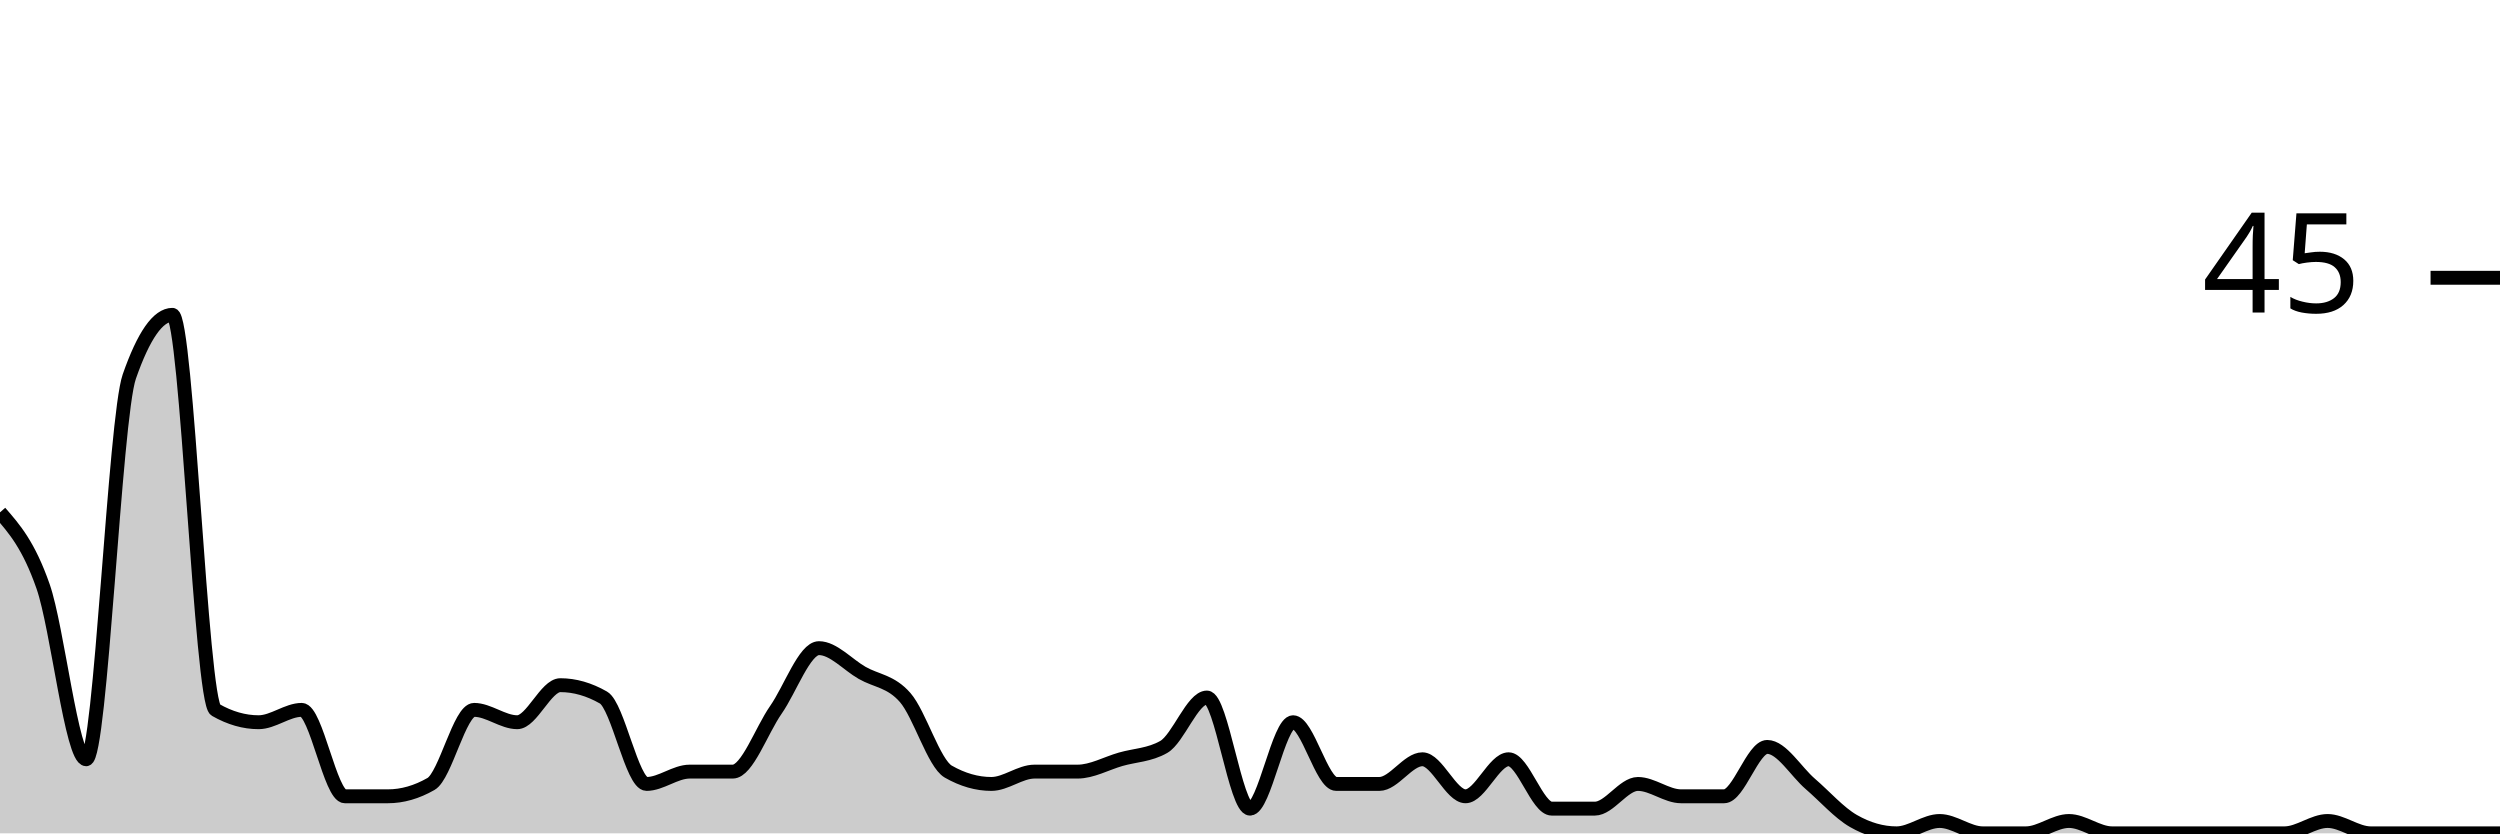
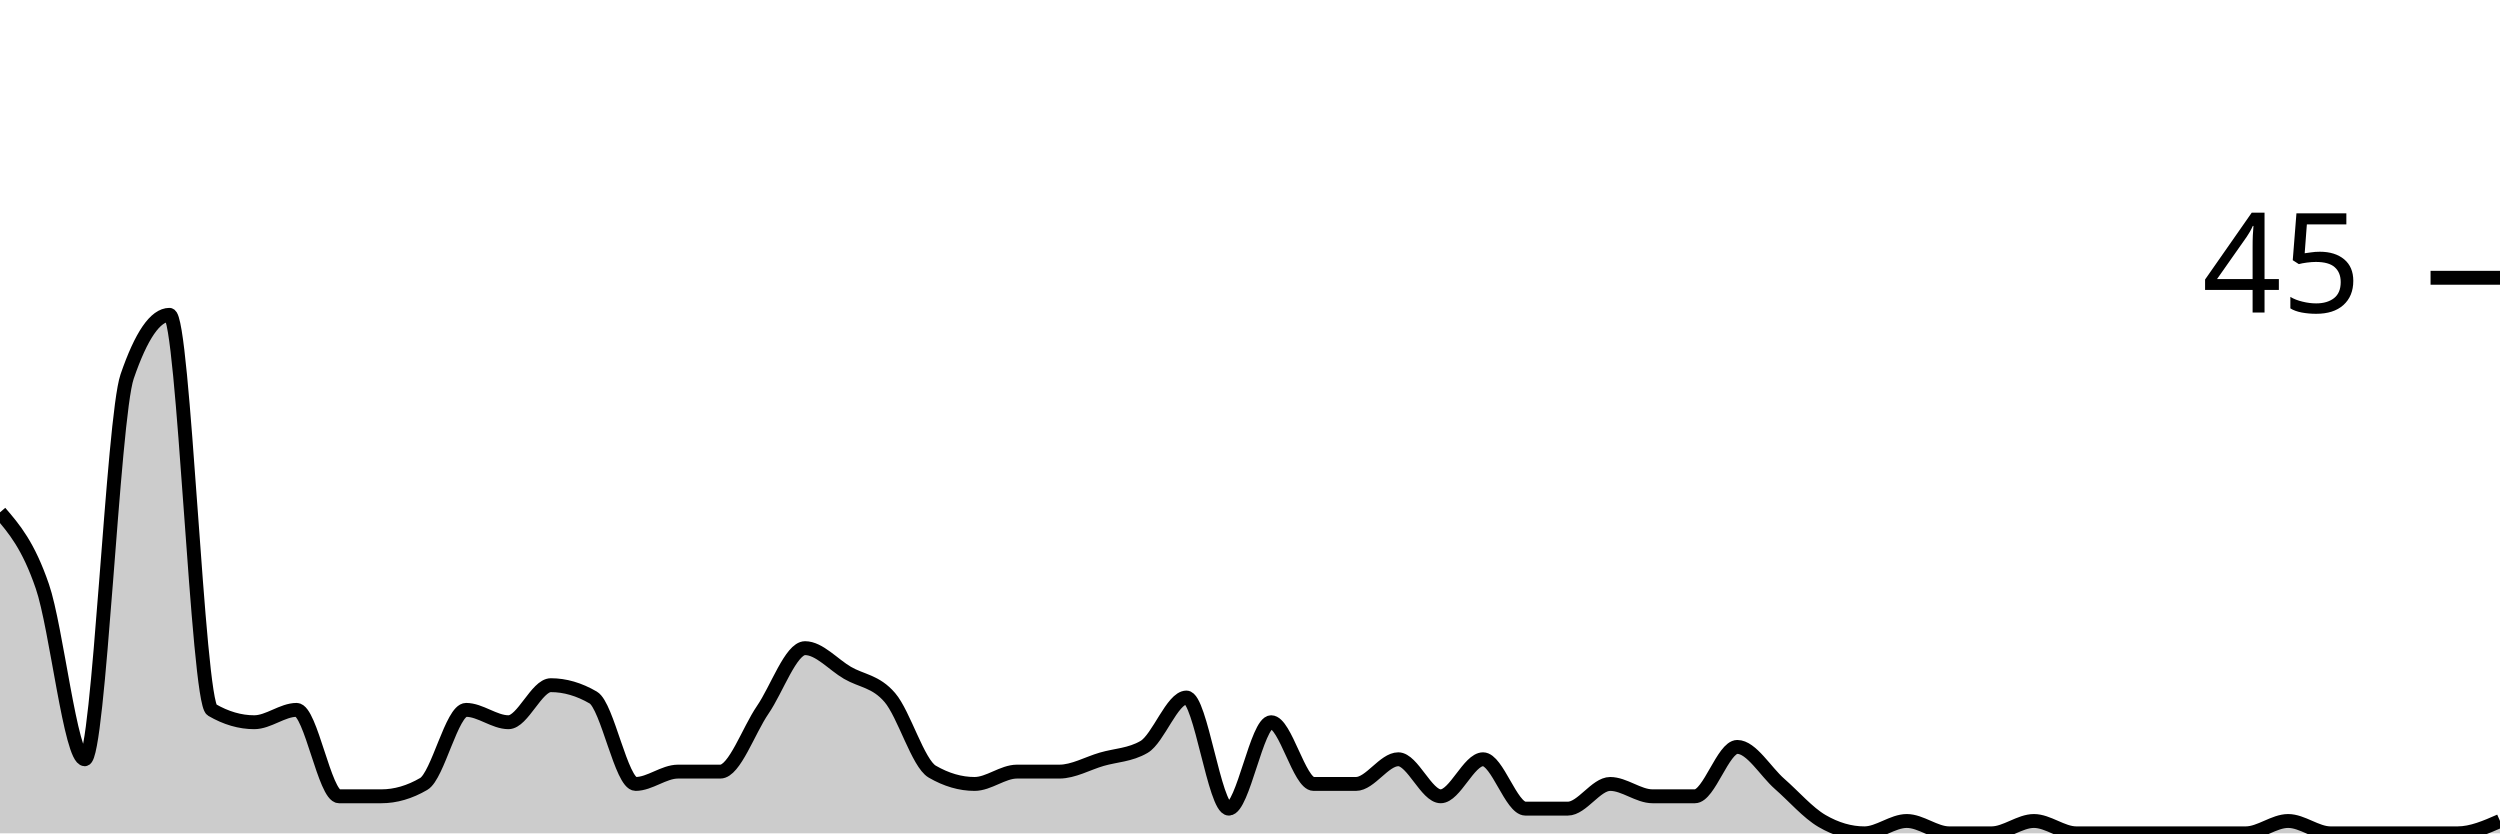
<svg xmlns="http://www.w3.org/2000/svg" viewBox="0 0 180 60">
  <g transform="translate(0,20)">
-     <path class="area" fill="rgba(0, 0, 0, 0.2)" d="M0,16.889C1.034,18.074,2.069,19.259,3.103,22.222C4.138,25.185,5.172,34.667,6.207,34.667C7.241,34.667,8.276,10.074,9.31,7.111C10.345,4.148,11.379,2.667,12.414,2.667C13.448,2.667,14.483,30.519,15.517,31.111C16.552,31.704,17.586,32,18.621,32C19.655,32,20.69,31.111,21.724,31.111C22.759,31.111,23.793,37.333,24.828,37.333C25.862,37.333,26.897,37.333,27.931,37.333C28.966,37.333,30,37.037,31.034,36.444C32.069,35.852,33.103,31.111,34.138,31.111C35.172,31.111,36.207,32,37.241,32C38.276,32,39.31,29.333,40.345,29.333C41.379,29.333,42.414,29.63,43.448,30.222C44.483,30.815,45.517,36.444,46.552,36.444C47.586,36.444,48.621,35.556,49.655,35.556C50.69,35.556,51.724,35.556,52.759,35.556C53.793,35.556,54.828,32.593,55.862,31.111C56.897,29.63,57.931,26.667,58.966,26.667C60,26.667,61.034,27.852,62.069,28.444C63.103,29.037,64.138,29.037,65.172,30.222C66.207,31.407,67.241,34.963,68.276,35.556C69.31,36.148,70.345,36.444,71.379,36.444C72.414,36.444,73.448,35.556,74.483,35.556C75.517,35.556,76.552,35.556,77.586,35.556C78.621,35.556,79.655,34.963,80.69,34.667C81.724,34.37,82.759,34.37,83.793,33.778C84.828,33.185,85.862,30.222,86.897,30.222C87.931,30.222,88.966,38.222,90,38.222C91.034,38.222,92.069,32,93.103,32C94.138,32,95.172,36.444,96.207,36.444C97.241,36.444,98.276,36.444,99.31,36.444C100.345,36.444,101.379,34.667,102.414,34.667C103.448,34.667,104.483,37.333,105.517,37.333C106.552,37.333,107.586,34.667,108.621,34.667C109.655,34.667,110.69,38.222,111.724,38.222C112.759,38.222,113.793,38.222,114.828,38.222C115.862,38.222,116.897,36.444,117.931,36.444C118.966,36.444,120,37.333,121.034,37.333C122.069,37.333,123.103,37.333,124.138,37.333C125.172,37.333,126.207,33.778,127.241,33.778C128.276,33.778,129.31,35.556,130.345,36.444C131.379,37.333,132.414,38.519,133.448,39.111C134.483,39.704,135.517,40,136.552,40C137.586,40,138.621,39.111,139.655,39.111C140.69,39.111,141.724,40,142.759,40C143.793,40,144.828,40,145.862,40C146.897,40,147.931,39.111,148.966,39.111C150,39.111,151.034,40,152.069,40C153.103,40,154.138,40,155.172,40C156.207,40,157.241,40,158.276,40C159.31,40,160.345,40,161.379,40C162.414,40,163.448,40,164.483,40C165.517,40,166.552,39.111,167.586,39.111C168.621,39.111,169.655,40,170.69,40C171.724,40,172.759,40,173.793,40C174.828,40,175.862,40,176.897,40C177.931,40,178.966,40,180,40L180,40C178.966,40,177.931,40,176.897,40C175.862,40,174.828,40,173.793,40C172.759,40,171.724,40,170.69,40C169.655,40,168.621,40,167.586,40C166.552,40,165.517,40,164.483,40C163.448,40,162.414,40,161.379,40C160.345,40,159.31,40,158.276,40C157.241,40,156.207,40,155.172,40C154.138,40,153.103,40,152.069,40C151.034,40,150,40,148.966,40C147.931,40,146.897,40,145.862,40C144.828,40,143.793,40,142.759,40C141.724,40,140.69,40,139.655,40C138.621,40,137.586,40,136.552,40C135.517,40,134.483,40,133.448,40C132.414,40,131.379,40,130.345,40C129.31,40,128.276,40,127.241,40C126.207,40,125.172,40,124.138,40C123.103,40,122.069,40,121.034,40C120,40,118.966,40,117.931,40C116.897,40,115.862,40,114.828,40C113.793,40,112.759,40,111.724,40C110.69,40,109.655,40,108.621,40C107.586,40,106.552,40,105.517,40C104.483,40,103.448,40,102.414,40C101.379,40,100.345,40,99.31,40C98.276,40,97.241,40,96.207,40C95.172,40,94.138,40,93.103,40C92.069,40,91.034,40,90,40C88.966,40,87.931,40,86.897,40C85.862,40,84.828,40,83.793,40C82.759,40,81.724,40,80.69,40C79.655,40,78.621,40,77.586,40C76.552,40,75.517,40,74.483,40C73.448,40,72.414,40,71.379,40C70.345,40,69.31,40,68.276,40C67.241,40,66.207,40,65.172,40C64.138,40,63.103,40,62.069,40C61.034,40,60,40,58.966,40C57.931,40,56.897,40,55.862,40C54.828,40,53.793,40,52.759,40C51.724,40,50.69,40,49.655,40C48.621,40,47.586,40,46.552,40C45.517,40,44.483,40,43.448,40C42.414,40,41.379,40,40.345,40C39.31,40,38.276,40,37.241,40C36.207,40,35.172,40,34.138,40C33.103,40,32.069,40,31.034,40C30,40,28.966,40,27.931,40C26.897,40,25.862,40,24.828,40C23.793,40,22.759,40,21.724,40C20.69,40,19.655,40,18.621,40C17.586,40,16.552,40,15.517,40C14.483,40,13.448,40,12.414,40C11.379,40,10.345,40,9.31,40C8.276,40,7.241,40,6.207,40C5.172,40,4.138,40,3.103,40C2.069,40,1.034,40,0,40Z" />
-     <path class="line" stroke="black" fill="none" d="M0,16.889C1.034,18.074,2.069,19.259,3.103,22.222C4.138,25.185,5.172,34.667,6.207,34.667C7.241,34.667,8.276,10.074,9.31,7.111C10.345,4.148,11.379,2.667,12.414,2.667C13.448,2.667,14.483,30.519,15.517,31.111C16.552,31.704,17.586,32,18.621,32C19.655,32,20.69,31.111,21.724,31.111C22.759,31.111,23.793,37.333,24.828,37.333C25.862,37.333,26.897,37.333,27.931,37.333C28.966,37.333,30,37.037,31.034,36.444C32.069,35.852,33.103,31.111,34.138,31.111C35.172,31.111,36.207,32,37.241,32C38.276,32,39.31,29.333,40.345,29.333C41.379,29.333,42.414,29.63,43.448,30.222C44.483,30.815,45.517,36.444,46.552,36.444C47.586,36.444,48.621,35.556,49.655,35.556C50.69,35.556,51.724,35.556,52.759,35.556C53.793,35.556,54.828,32.593,55.862,31.111C56.897,29.63,57.931,26.667,58.966,26.667C60,26.667,61.034,27.852,62.069,28.444C63.103,29.037,64.138,29.037,65.172,30.222C66.207,31.407,67.241,34.963,68.276,35.556C69.31,36.148,70.345,36.444,71.379,36.444C72.414,36.444,73.448,35.556,74.483,35.556C75.517,35.556,76.552,35.556,77.586,35.556C78.621,35.556,79.655,34.963,80.69,34.667C81.724,34.37,82.759,34.37,83.793,33.778C84.828,33.185,85.862,30.222,86.897,30.222C87.931,30.222,88.966,38.222,90,38.222C91.034,38.222,92.069,32,93.103,32C94.138,32,95.172,36.444,96.207,36.444C97.241,36.444,98.276,36.444,99.31,36.444C100.345,36.444,101.379,34.667,102.414,34.667C103.448,34.667,104.483,37.333,105.517,37.333C106.552,37.333,107.586,34.667,108.621,34.667C109.655,34.667,110.69,38.222,111.724,38.222C112.759,38.222,113.793,38.222,114.828,38.222C115.862,38.222,116.897,36.444,117.931,36.444C118.966,36.444,120,37.333,121.034,37.333C122.069,37.333,123.103,37.333,124.138,37.333C125.172,37.333,126.207,33.778,127.241,33.778C128.276,33.778,129.31,35.556,130.345,36.444C131.379,37.333,132.414,38.519,133.448,39.111C134.483,39.704,135.517,40,136.552,40C137.586,40,138.621,39.111,139.655,39.111C140.69,39.111,141.724,40,142.759,40C143.793,40,144.828,40,145.862,40C146.897,40,147.931,39.111,148.966,39.111C150,39.111,151.034,40,152.069,40C153.103,40,154.138,40,155.172,40C156.207,40,157.241,40,158.276,40C159.31,40,160.345,40,161.379,40C162.414,40,163.448,40,164.483,40C165.517,40,166.552,39.111,167.586,39.111C168.621,39.111,169.655,40,170.69,40C171.724,40,172.759,40,173.793,40C174.828,40,175.862,40,176.897,40C177.931,40,178.966,40,180,40" />
+     <path class="area" fill="rgba(0, 0, 0, 0.2)" d="M0,16.889C1.017,18.074,2.034,19.259,3.051,22.222C4.068,25.185,5.085,34.667,6.102,34.667C7.119,34.667,8.136,10.074,9.153,7.111C10.169,4.148,11.186,2.667,12.203,2.667C13.22,2.667,14.237,30.519,15.254,31.111C16.271,31.704,17.288,32,18.305,32C19.322,32,20.339,31.111,21.356,31.111C22.373,31.111,23.39,37.333,24.407,37.333C25.424,37.333,26.441,37.333,27.458,37.333C28.475,37.333,29.492,37.037,30.508,36.444C31.525,35.852,32.542,31.111,33.559,31.111C34.576,31.111,35.593,32,36.61,32C37.627,32,38.644,29.333,39.661,29.333C40.678,29.333,41.695,29.63,42.712,30.222C43.729,30.815,44.746,36.444,45.763,36.444C46.78,36.444,47.797,35.556,48.814,35.556C49.831,35.556,50.847,35.556,51.864,35.556C52.881,35.556,53.898,32.593,54.915,31.111C55.932,29.63,56.949,26.667,57.966,26.667C58.983,26.667,60,27.852,61.017,28.444C62.034,29.037,63.051,29.037,64.068,30.222C65.085,31.407,66.102,34.963,67.119,35.556C68.136,36.148,69.153,36.444,70.169,36.444C71.186,36.444,72.203,35.556,73.22,35.556C74.237,35.556,75.254,35.556,76.271,35.556C77.288,35.556,78.305,34.963,79.322,34.667C80.339,34.37,81.356,34.37,82.373,33.778C83.39,33.185,84.407,30.222,85.424,30.222C86.441,30.222,87.458,38.222,88.475,38.222C89.492,38.222,90.508,32,91.525,32C92.542,32,93.559,36.444,94.576,36.444C95.593,36.444,96.61,36.444,97.627,36.444C98.644,36.444,99.661,34.667,100.678,34.667C101.695,34.667,102.712,37.333,103.729,37.333C104.746,37.333,105.763,34.667,106.78,34.667C107.797,34.667,108.814,38.222,109.831,38.222C110.847,38.222,111.864,38.222,112.881,38.222C113.898,38.222,114.915,36.444,115.932,36.444C116.949,36.444,117.966,37.333,118.983,37.333C120,37.333,121.017,37.333,122.034,37.333C123.051,37.333,124.068,33.778,125.085,33.778C126.102,33.778,127.119,35.556,128.136,36.444C129.153,37.333,130.169,38.519,131.186,39.111C132.203,39.704,133.22,40,134.237,40C135.254,40,136.271,39.111,137.288,39.111C138.305,39.111,139.322,40,140.339,40C141.356,40,142.373,40,143.39,40C144.407,40,145.424,39.111,146.441,39.111C147.458,39.111,148.475,40,149.492,40C150.508,40,151.525,40,152.542,40C153.559,40,154.576,40,155.593,40C156.61,40,157.627,40,158.644,40C159.661,40,160.678,40,161.695,40C162.712,40,163.729,39.111,164.746,39.111C165.763,39.111,166.78,40,167.797,40C168.814,40,169.831,40,170.847,40C171.864,40,172.881,40,173.898,40C174.915,40,175.932,40,176.949,40C177.966,40,178.983,39.556,180,39.111L180,40C178.983,40,177.966,40,176.949,40C175.932,40,174.915,40,173.898,40C172.881,40,171.864,40,170.847,40C169.831,40,168.814,40,167.797,40C166.78,40,165.763,40,164.746,40C163.729,40,162.712,40,161.695,40C160.678,40,159.661,40,158.644,40C157.627,40,156.61,40,155.593,40C154.576,40,153.559,40,152.542,40C151.525,40,150.508,40,149.492,40C148.475,40,147.458,40,146.441,40C145.424,40,144.407,40,143.39,40C142.373,40,141.356,40,140.339,40C139.322,40,138.305,40,137.288,40C136.271,40,135.254,40,134.237,40C133.22,40,132.203,40,131.186,40C130.169,40,129.153,40,128.136,40C127.119,40,126.102,40,125.085,40C124.068,40,123.051,40,122.034,40C121.017,40,120,40,118.983,40C117.966,40,116.949,40,115.932,40C114.915,40,113.898,40,112.881,40C111.864,40,110.847,40,109.831,40C108.814,40,107.797,40,106.78,40C105.763,40,104.746,40,103.729,40C102.712,40,101.695,40,100.678,40C99.661,40,98.644,40,97.627,40C96.61,40,95.593,40,94.576,40C93.559,40,92.542,40,91.525,40C90.508,40,89.492,40,88.475,40C87.458,40,86.441,40,85.424,40C84.407,40,83.39,40,82.373,40C81.356,40,80.339,40,79.322,40C78.305,40,77.288,40,76.271,40C75.254,40,74.237,40,73.22,40C72.203,40,71.186,40,70.169,40C69.153,40,68.136,40,67.119,40C66.102,40,65.085,40,64.068,40C63.051,40,62.034,40,61.017,40C60,40,58.983,40,57.966,40C56.949,40,55.932,40,54.915,40C53.898,40,52.881,40,51.864,40C50.847,40,49.831,40,48.814,40C47.797,40,46.78,40,45.763,40C44.746,40,43.729,40,42.712,40C41.695,40,40.678,40,39.661,40C38.644,40,37.627,40,36.61,40C35.593,40,34.576,40,33.559,40C32.542,40,31.525,40,30.508,40C29.492,40,28.475,40,27.458,40C26.441,40,25.424,40,24.407,40C23.39,40,22.373,40,21.356,40C20.339,40,19.322,40,18.305,40C17.288,40,16.271,40,15.254,40C14.237,40,13.22,40,12.203,40C11.186,40,10.169,40,9.153,40C8.136,40,7.119,40,6.102,40C5.085,40,4.068,40,3.051,40C2.034,40,1.017,40,0,40Z" />
+     <path class="line" stroke="black" fill="none" d="M0,16.889C1.017,18.074,2.034,19.259,3.051,22.222C4.068,25.185,5.085,34.667,6.102,34.667C7.119,34.667,8.136,10.074,9.153,7.111C10.169,4.148,11.186,2.667,12.203,2.667C13.22,2.667,14.237,30.519,15.254,31.111C16.271,31.704,17.288,32,18.305,32C19.322,32,20.339,31.111,21.356,31.111C22.373,31.111,23.39,37.333,24.407,37.333C25.424,37.333,26.441,37.333,27.458,37.333C28.475,37.333,29.492,37.037,30.508,36.444C31.525,35.852,32.542,31.111,33.559,31.111C34.576,31.111,35.593,32,36.61,32C37.627,32,38.644,29.333,39.661,29.333C40.678,29.333,41.695,29.63,42.712,30.222C43.729,30.815,44.746,36.444,45.763,36.444C46.78,36.444,47.797,35.556,48.814,35.556C49.831,35.556,50.847,35.556,51.864,35.556C52.881,35.556,53.898,32.593,54.915,31.111C55.932,29.63,56.949,26.667,57.966,26.667C58.983,26.667,60,27.852,61.017,28.444C62.034,29.037,63.051,29.037,64.068,30.222C65.085,31.407,66.102,34.963,67.119,35.556C68.136,36.148,69.153,36.444,70.169,36.444C71.186,36.444,72.203,35.556,73.22,35.556C74.237,35.556,75.254,35.556,76.271,35.556C77.288,35.556,78.305,34.963,79.322,34.667C80.339,34.37,81.356,34.37,82.373,33.778C83.39,33.185,84.407,30.222,85.424,30.222C86.441,30.222,87.458,38.222,88.475,38.222C89.492,38.222,90.508,32,91.525,32C92.542,32,93.559,36.444,94.576,36.444C95.593,36.444,96.61,36.444,97.627,36.444C98.644,36.444,99.661,34.667,100.678,34.667C101.695,34.667,102.712,37.333,103.729,37.333C104.746,37.333,105.763,34.667,106.78,34.667C107.797,34.667,108.814,38.222,109.831,38.222C110.847,38.222,111.864,38.222,112.881,38.222C113.898,38.222,114.915,36.444,115.932,36.444C116.949,36.444,117.966,37.333,118.983,37.333C120,37.333,121.017,37.333,122.034,37.333C123.051,37.333,124.068,33.778,125.085,33.778C126.102,33.778,127.119,35.556,128.136,36.444C129.153,37.333,130.169,38.519,131.186,39.111C132.203,39.704,133.22,40,134.237,40C135.254,40,136.271,39.111,137.288,39.111C138.305,39.111,139.322,40,140.339,40C141.356,40,142.373,40,143.39,40C144.407,40,145.424,39.111,146.441,39.111C147.458,39.111,148.475,40,149.492,40C150.508,40,151.525,40,152.542,40C153.559,40,154.576,40,155.593,40C156.61,40,157.627,40,158.644,40C159.661,40,160.678,40,161.695,40C162.712,40,163.729,39.111,164.746,39.111C165.763,39.111,166.78,40,167.797,40C168.814,40,169.831,40,170.847,40C171.864,40,172.881,40,173.898,40C174.915,40,175.932,40,176.949,40C177.966,40,178.983,39.556,180,39.111" />
    <path class="axis-ceiling" stroke-width="1" stroke="black" fill="none" d="M175,0L180,0" />
    <text class="axis-ceiling-label" font-family="sans-serif" text-anchor="end" font-size="10px" x="170" y="2.5">45</text>
  </g>
</svg>
